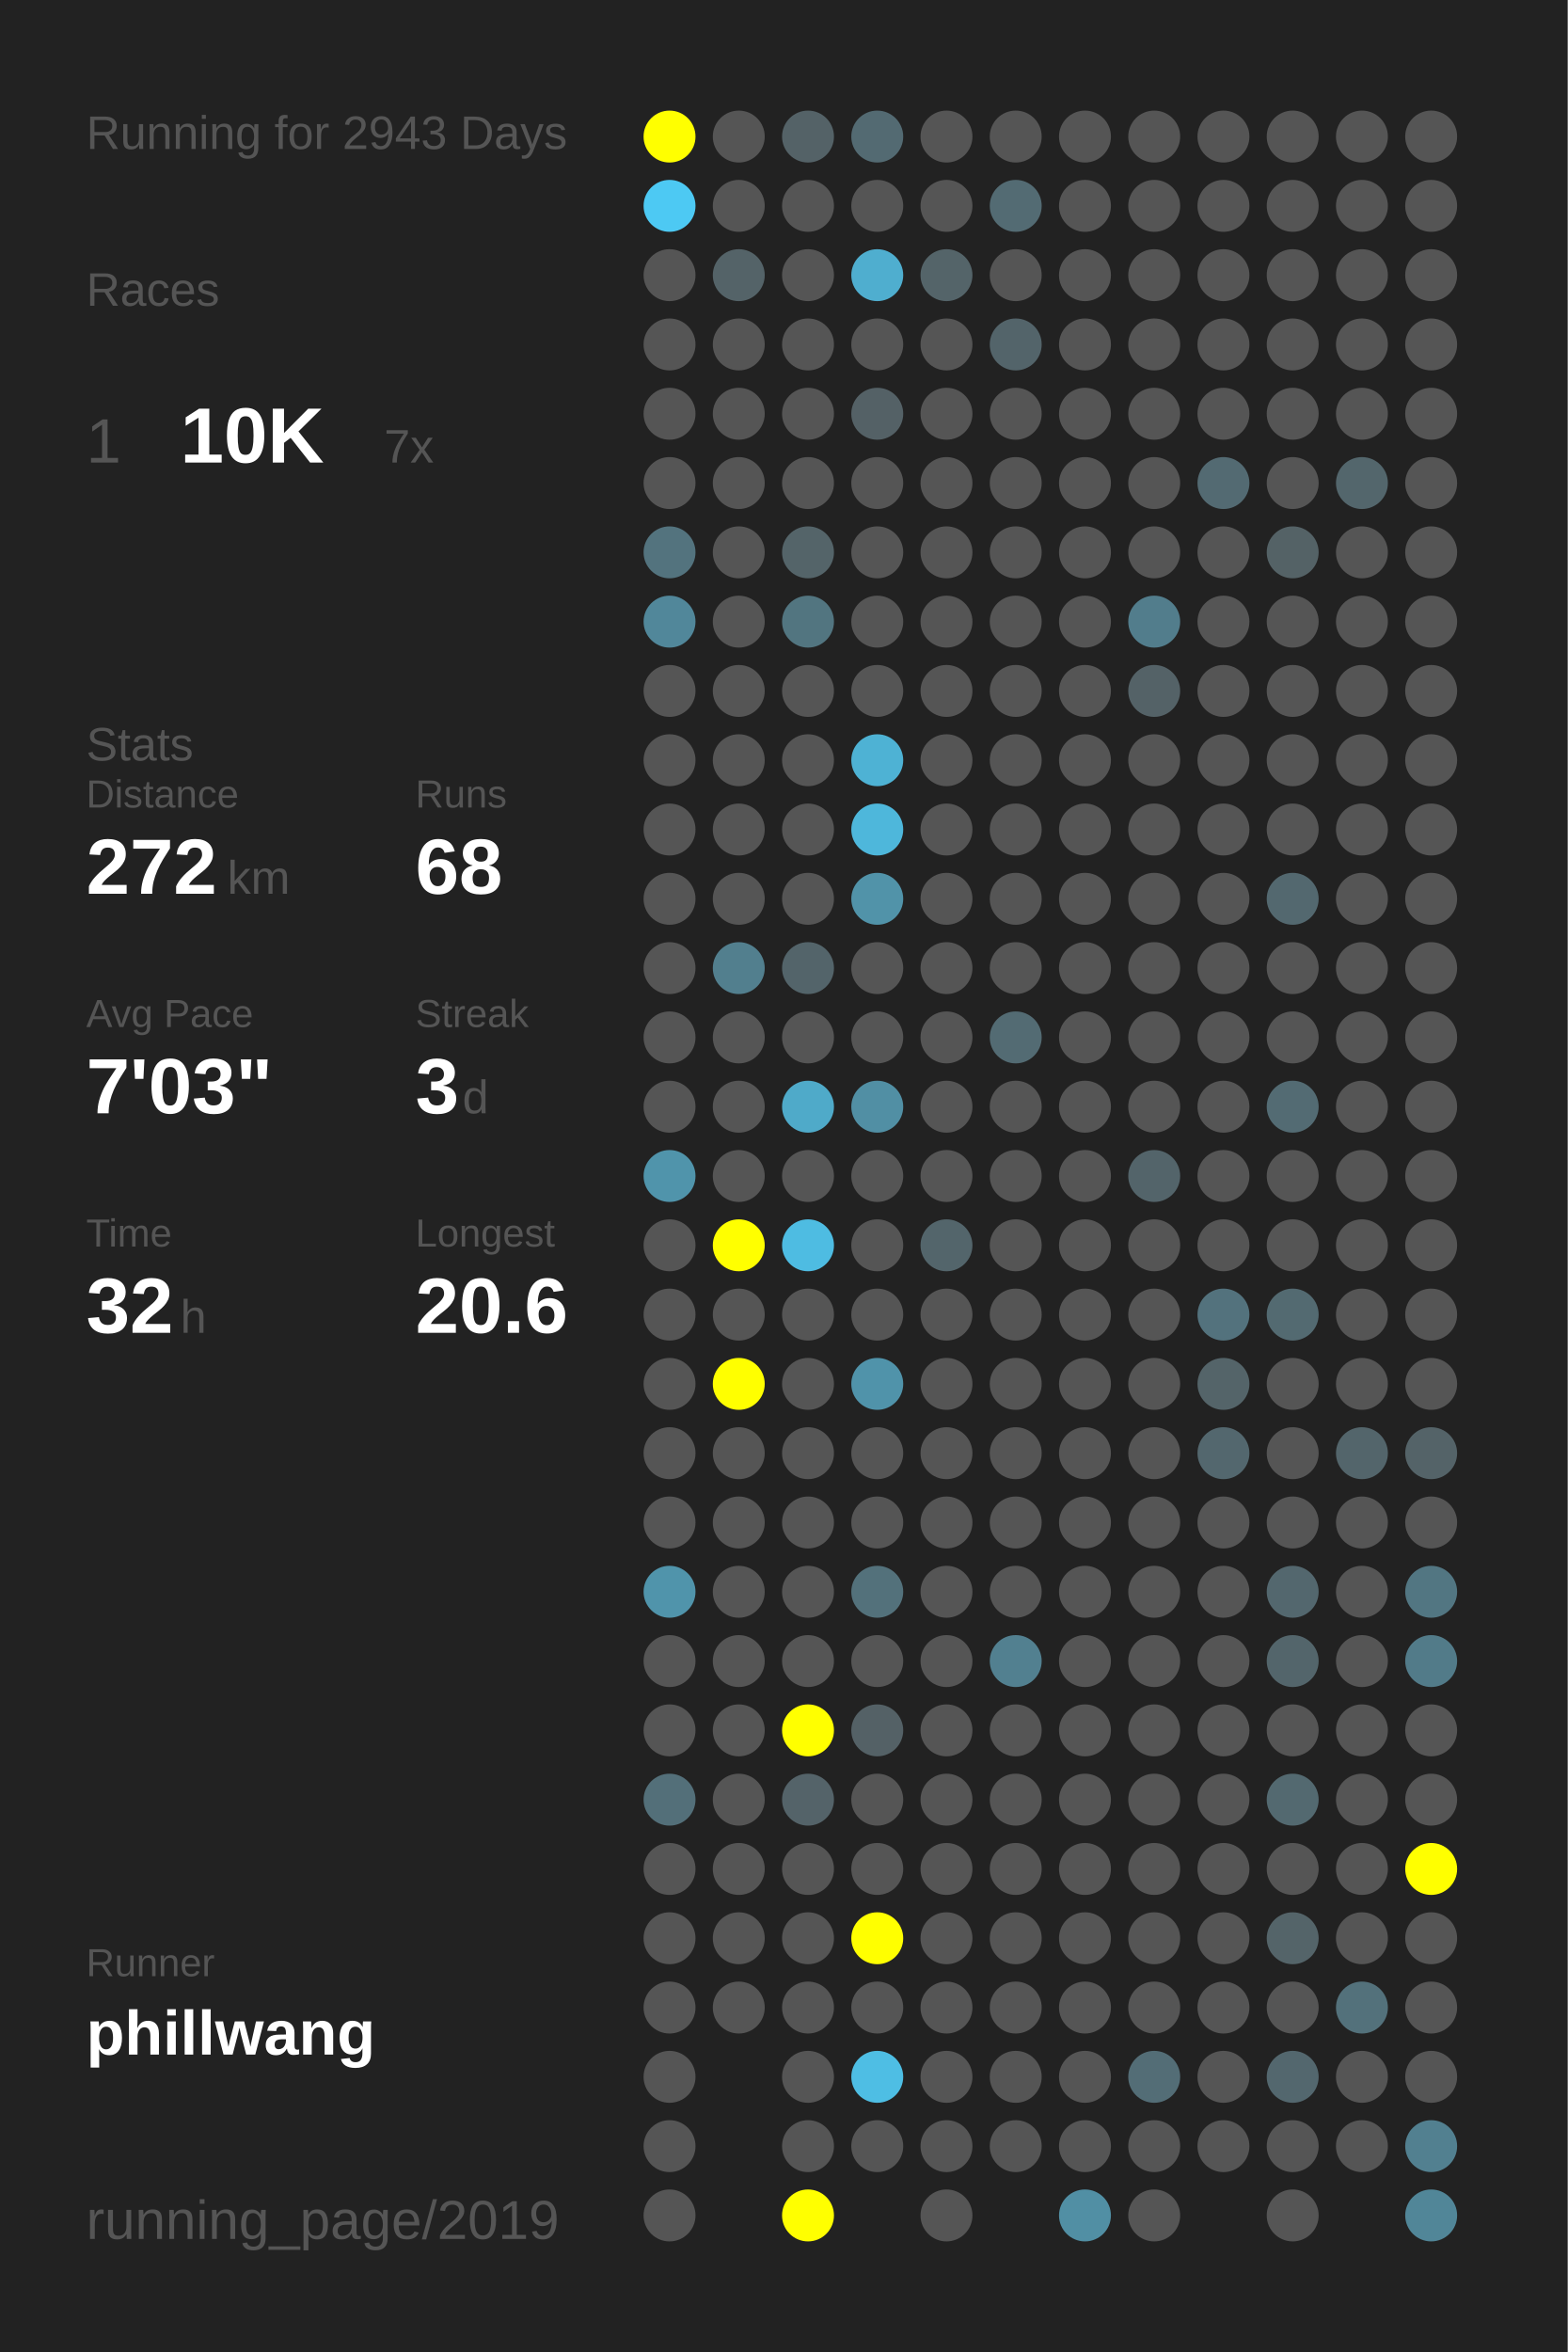
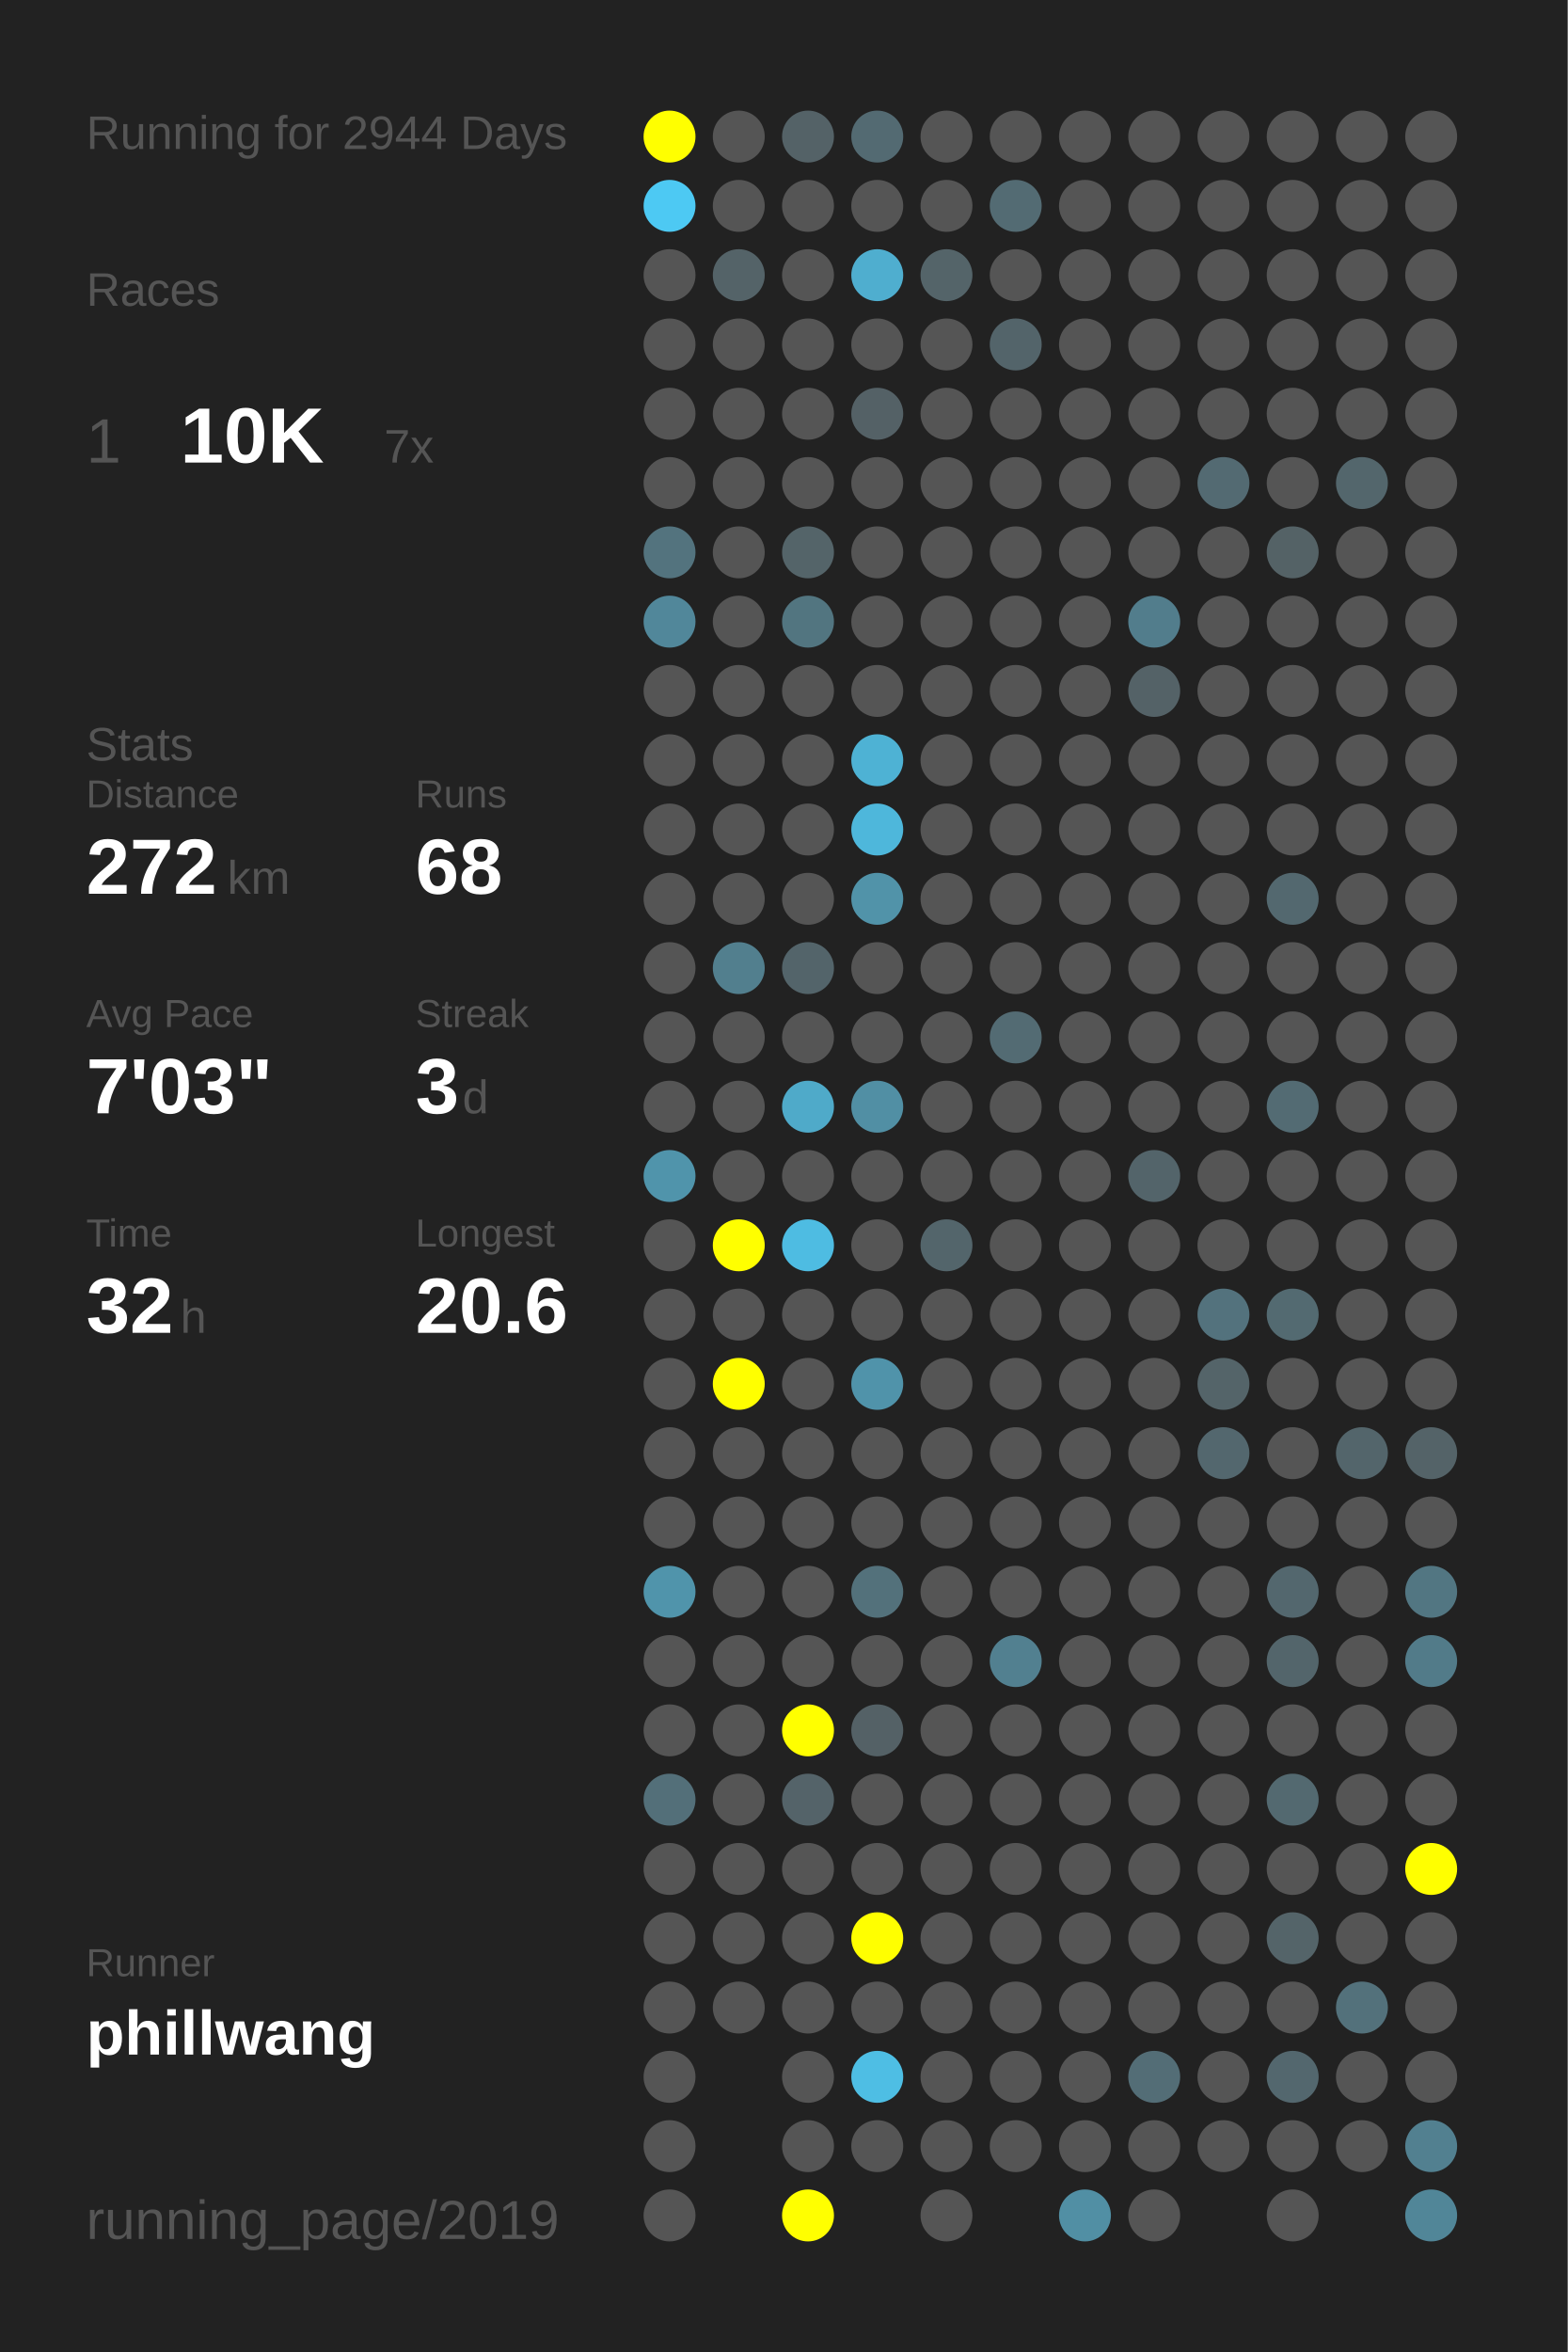
<svg xmlns="http://www.w3.org/2000/svg" baseProfile="full" height="300mm" version="1.1" viewBox="0,0,200,300" width="200mm">
  <defs />
  <rect fill="#222222" height="300" width="200" x="0" y="0" />
-   <text fill="#555555" style="font-size:6px; font-family:Arial;" x="11" y="19">Running for 2943 Days</text>
+   <text fill="#555555" style="font-size:6px; font-family:Arial;" x="11" y="19">Running for 2944 Days</text>
  <text fill="#555555" style="font-size:6px; font-family:Arial;" x="11" y="39">Races</text>
  <text fill="#555555" style="font-size:8px; font-family:Arial;" x="11" y="59">1</text>
  <text fill="#FFFFFF" style="font-size:10px; font-family:Arial; font-weight:bold;" x="23" y="59">10K</text>
  <text fill="#555555" style="font-size:6px; font-family:Arial;" x="49" y="59">7x</text>
  <text fill="#555555" style="font-size:6px; font-family:Arial;" x="11" y="97">Stats</text>
  <text fill="#555555" style="font-size:5px; font-family:Arial;" x="11" y="103">Distance</text>
  <text fill="#FFFFFF" style="font-size:10px; font-family:Arial; font-weight:bold;" x="11" y="114">272</text>
  <text fill="#555555" style="font-size:6px; font-family:Arial;" x="29" y="114">km</text>
  <text fill="#555555" style="font-size:5px; font-family:Arial;" x="53" y="103">Runs</text>
  <text fill="#FFFFFF" style="font-size:10px; font-family:Arial; font-weight:bold;" x="53" y="114">68</text>
  <text fill="#555555" style="font-size:5px; font-family:Arial;" x="11" y="131">Avg Pace</text>
  <text fill="#FFFFFF" style="font-size:10px; font-family:Arial; font-weight:bold;" x="11" y="142">7'03"</text>
  <text fill="#555555" style="font-size:5px; font-family:Arial;" x="53" y="131">Streak</text>
  <text fill="#FFFFFF" style="font-size:10px; font-family:Arial; font-weight:bold;" x="53" y="142">3</text>
  <text fill="#555555" style="font-size:6px; font-family:Arial;" x="59" y="142">d</text>
  <text fill="#555555" style="font-size:5px; font-family:Arial;" x="11" y="159">Time</text>
  <text fill="#FFFFFF" style="font-size:10px; font-family:Arial; font-weight:bold;" x="11" y="170">32</text>
  <text fill="#555555" style="font-size:6px; font-family:Arial;" x="23" y="170">h</text>
  <text fill="#555555" style="font-size:5px; font-family:Arial;" x="53" y="159">Longest</text>
  <text fill="#FFFFFF" style="font-size:10px; font-family:Arial; font-weight:bold;" x="53" y="170">20.6</text>
  <text fill="#555555" style="font-size:5px; font-family:Arial;" x="11" y="252.065">Runner</text>
  <text fill="#FFFFFF" style="font-size:8px; font-family:Arial; font-weight:bold;" x="11" y="262.065">phillwang</text>
  <text fill="#555555" style="font-size:7px; font-family:Arial;" x="11" y="285.581">running_page/2019</text>
  <circle cx="85.417" cy="17.419" fill="#FFFF00" r="3.312" />
  <circle cx="85.417" cy="26.258" fill="#4dc9f3" r="3.312" />
  <circle cx="85.417" cy="35.097" fill="#555555" r="3.312" />
  <circle cx="85.417" cy="43.935" fill="#555555" r="3.312" />
  <circle cx="85.417" cy="52.774" fill="#555555" r="3.312" />
  <circle cx="85.417" cy="61.613" fill="#555555" r="3.312" />
  <circle cx="85.417" cy="70.452" fill="#53737e" r="3.312" />
  <circle cx="85.417" cy="79.29" fill="#51879a" r="3.312" />
  <circle cx="85.417" cy="88.129" fill="#555555" r="3.312" />
  <circle cx="85.417" cy="96.968" fill="#555555" r="3.312" />
  <circle cx="85.417" cy="105.806" fill="#555555" r="3.312" />
  <circle cx="85.417" cy="114.645" fill="#555555" r="3.312" />
  <circle cx="85.417" cy="123.484" fill="#555555" r="3.312" />
  <circle cx="85.417" cy="132.323" fill="#555555" r="3.312" />
  <circle cx="85.417" cy="141.161" fill="#555555" r="3.312" />
  <circle cx="85.417" cy="150" fill="#5094ab" r="3.312" />
  <circle cx="85.417" cy="158.839" fill="#555555" r="3.312" />
  <circle cx="85.417" cy="167.677" fill="#555555" r="3.312" />
  <circle cx="85.417" cy="176.516" fill="#555555" r="3.312" />
  <circle cx="85.417" cy="185.355" fill="#555555" r="3.312" />
  <circle cx="85.417" cy="194.194" fill="#555555" r="3.312" />
  <circle cx="85.417" cy="203.032" fill="#5094ab" r="3.312" />
  <circle cx="85.417" cy="211.871" fill="#555555" r="3.312" />
  <circle cx="85.417" cy="220.71" fill="#555555" r="3.312" />
  <circle cx="85.417" cy="229.548" fill="#536f79" r="3.312" />
  <circle cx="85.417" cy="238.387" fill="#555555" r="3.312" />
  <circle cx="85.417" cy="247.226" fill="#555555" r="3.312" />
  <circle cx="85.417" cy="256.065" fill="#555555" r="3.312" />
  <circle cx="85.417" cy="264.903" fill="#555555" r="3.312" />
  <circle cx="85.417" cy="273.742" fill="#555555" r="3.312" />
  <circle cx="85.417" cy="282.581" fill="#555555" r="3.312" />
  <circle cx="94.25" cy="17.419" fill="#555555" r="3.312" />
  <circle cx="94.25" cy="26.258" fill="#555555" r="3.312" />
  <circle cx="94.25" cy="35.097" fill="#546368" r="3.312" />
  <circle cx="94.25" cy="43.935" fill="#555555" r="3.312" />
  <circle cx="94.25" cy="52.774" fill="#555555" r="3.312" />
  <circle cx="94.25" cy="61.613" fill="#555555" r="3.312" />
  <circle cx="94.25" cy="70.452" fill="#555555" r="3.312" />
  <circle cx="94.25" cy="79.29" fill="#555555" r="3.312" />
  <circle cx="94.25" cy="88.129" fill="#555555" r="3.312" />
  <circle cx="94.25" cy="96.968" fill="#555555" r="3.312" />
  <circle cx="94.25" cy="105.806" fill="#555555" r="3.312" />
  <circle cx="94.25" cy="114.645" fill="#555555" r="3.312" />
  <circle cx="94.25" cy="123.484" fill="#527f8e" r="3.312" />
  <circle cx="94.25" cy="132.323" fill="#555555" r="3.312" />
  <circle cx="94.25" cy="141.161" fill="#555555" r="3.312" />
  <circle cx="94.25" cy="150" fill="#555555" r="3.312" />
  <circle cx="94.25" cy="158.839" fill="#FFFF00" r="3.312" />
  <circle cx="94.25" cy="167.677" fill="#555555" r="3.312" />
  <circle cx="94.25" cy="176.516" fill="#FFFF00" r="3.312" />
  <circle cx="94.25" cy="185.355" fill="#555555" r="3.312" />
  <circle cx="94.25" cy="194.194" fill="#555555" r="3.312" />
  <circle cx="94.25" cy="203.032" fill="#555555" r="3.312" />
  <circle cx="94.25" cy="211.871" fill="#555555" r="3.312" />
  <circle cx="94.25" cy="220.71" fill="#555555" r="3.312" />
  <circle cx="94.25" cy="229.548" fill="#555555" r="3.312" />
  <circle cx="94.25" cy="238.387" fill="#555555" r="3.312" />
  <circle cx="94.25" cy="247.226" fill="#555555" r="3.312" />
  <circle cx="94.25" cy="256.065" fill="#555555" r="3.312" />
  <circle cx="103.083" cy="17.419" fill="#546267" r="3.312" />
  <circle cx="103.083" cy="26.258" fill="#555555" r="3.312" />
  <circle cx="103.083" cy="35.097" fill="#555555" r="3.312" />
  <circle cx="103.083" cy="43.935" fill="#555555" r="3.312" />
  <circle cx="103.083" cy="52.774" fill="#555555" r="3.312" />
  <circle cx="103.083" cy="61.613" fill="#555555" r="3.312" />
  <circle cx="103.083" cy="70.452" fill="#546469" r="3.312" />
  <circle cx="103.083" cy="79.29" fill="#527580" r="3.312" />
  <circle cx="103.083" cy="88.129" fill="#555555" r="3.312" />
  <circle cx="103.083" cy="96.968" fill="#555555" r="3.312" />
  <circle cx="103.083" cy="105.806" fill="#555555" r="3.312" />
  <circle cx="103.083" cy="114.645" fill="#555555" r="3.312" />
  <circle cx="103.083" cy="123.484" fill="#53646a" r="3.312" />
  <circle cx="103.083" cy="132.323" fill="#555555" r="3.312" />
  <circle cx="103.083" cy="141.161" fill="#4faac9" r="3.312" />
  <circle cx="103.083" cy="150" fill="#555555" r="3.312" />
  <circle cx="103.083" cy="158.839" fill="#4ebce2" r="3.312" />
  <circle cx="103.083" cy="167.677" fill="#555555" r="3.312" />
  <circle cx="103.083" cy="176.516" fill="#555555" r="3.312" />
  <circle cx="103.083" cy="185.355" fill="#555555" r="3.312" />
  <circle cx="103.083" cy="194.194" fill="#555555" r="3.312" />
  <circle cx="103.083" cy="203.032" fill="#555555" r="3.312" />
  <circle cx="103.083" cy="211.871" fill="#555555" r="3.312" />
  <circle cx="103.083" cy="220.71" fill="#FFFF00" r="3.312" />
  <circle cx="103.083" cy="229.548" fill="#546369" r="3.312" />
  <circle cx="103.083" cy="238.387" fill="#555555" r="3.312" />
  <circle cx="103.083" cy="247.226" fill="#555555" r="3.312" />
  <circle cx="103.083" cy="256.065" fill="#555555" r="3.312" />
  <circle cx="103.083" cy="264.903" fill="#555555" r="3.312" />
  <circle cx="103.083" cy="273.742" fill="#555555" r="3.312" />
  <circle cx="103.083" cy="282.581" fill="#FFFF00" r="3.312" />
  <circle cx="111.917" cy="17.419" fill="#536a72" r="3.312" />
  <circle cx="111.917" cy="26.258" fill="#555555" r="3.312" />
  <circle cx="111.917" cy="35.097" fill="#4faecf" r="3.312" />
  <circle cx="111.917" cy="43.935" fill="#555555" r="3.312" />
  <circle cx="111.917" cy="52.774" fill="#546166" r="3.312" />
  <circle cx="111.917" cy="61.613" fill="#555555" r="3.312" />
  <circle cx="111.917" cy="70.452" fill="#555555" r="3.312" />
  <circle cx="111.917" cy="79.29" fill="#555555" r="3.312" />
  <circle cx="111.917" cy="88.129" fill="#555555" r="3.312" />
  <circle cx="111.917" cy="96.968" fill="#4eb2d4" r="3.312" />
  <circle cx="111.917" cy="105.806" fill="#4eb7db" r="3.312" />
  <circle cx="111.917" cy="114.645" fill="#5193a9" r="3.312" />
  <circle cx="111.917" cy="123.484" fill="#555555" r="3.312" />
  <circle cx="111.917" cy="132.323" fill="#555555" r="3.312" />
  <circle cx="111.917" cy="141.161" fill="#518fa4" r="3.312" />
  <circle cx="111.917" cy="150" fill="#555555" r="3.312" />
  <circle cx="111.917" cy="158.839" fill="#555555" r="3.312" />
  <circle cx="111.917" cy="167.677" fill="#555555" r="3.312" />
  <circle cx="111.917" cy="176.516" fill="#5093aa" r="3.312" />
  <circle cx="111.917" cy="185.355" fill="#555555" r="3.312" />
  <circle cx="111.917" cy="194.194" fill="#555555" r="3.312" />
  <circle cx="111.917" cy="203.032" fill="#53717b" r="3.312" />
  <circle cx="111.917" cy="211.871" fill="#555555" r="3.312" />
  <circle cx="111.917" cy="220.71" fill="#546166" r="3.312" />
  <circle cx="111.917" cy="229.548" fill="#555555" r="3.312" />
  <circle cx="111.917" cy="238.387" fill="#555555" r="3.312" />
  <circle cx="111.917" cy="247.226" fill="#FFFF00" r="3.312" />
  <circle cx="111.917" cy="256.065" fill="#555555" r="3.312" />
  <circle cx="111.917" cy="264.903" fill="#4ebee4" r="3.312" />
  <circle cx="111.917" cy="273.742" fill="#555555" r="3.312" />
  <circle cx="120.75" cy="17.419" fill="#555555" r="3.312" />
  <circle cx="120.75" cy="26.258" fill="#555555" r="3.312" />
  <circle cx="120.75" cy="35.097" fill="#546469" r="3.312" />
  <circle cx="120.75" cy="43.935" fill="#555555" r="3.312" />
  <circle cx="120.75" cy="52.774" fill="#555555" r="3.312" />
  <circle cx="120.75" cy="61.613" fill="#555555" r="3.312" />
  <circle cx="120.75" cy="70.452" fill="#555555" r="3.312" />
  <circle cx="120.75" cy="79.29" fill="#555555" r="3.312" />
  <circle cx="120.75" cy="88.129" fill="#555555" r="3.312" />
  <circle cx="120.75" cy="96.968" fill="#555555" r="3.312" />
  <circle cx="120.75" cy="105.806" fill="#555555" r="3.312" />
  <circle cx="120.75" cy="114.645" fill="#555555" r="3.312" />
  <circle cx="120.75" cy="123.484" fill="#555555" r="3.312" />
  <circle cx="120.75" cy="132.323" fill="#555555" r="3.312" />
  <circle cx="120.75" cy="141.161" fill="#555555" r="3.312" />
  <circle cx="120.75" cy="150" fill="#555555" r="3.312" />
  <circle cx="120.75" cy="158.839" fill="#53656b" r="3.312" />
  <circle cx="120.75" cy="167.677" fill="#555555" r="3.312" />
  <circle cx="120.75" cy="176.516" fill="#555555" r="3.312" />
  <circle cx="120.75" cy="185.355" fill="#555555" r="3.312" />
  <circle cx="120.75" cy="194.194" fill="#555555" r="3.312" />
  <circle cx="120.75" cy="203.032" fill="#555555" r="3.312" />
  <circle cx="120.75" cy="211.871" fill="#555555" r="3.312" />
  <circle cx="120.75" cy="220.71" fill="#555555" r="3.312" />
  <circle cx="120.75" cy="229.548" fill="#555555" r="3.312" />
  <circle cx="120.75" cy="238.387" fill="#555555" r="3.312" />
  <circle cx="120.75" cy="247.226" fill="#555555" r="3.312" />
  <circle cx="120.75" cy="256.065" fill="#555555" r="3.312" />
  <circle cx="120.75" cy="264.903" fill="#555555" r="3.312" />
  <circle cx="120.75" cy="273.742" fill="#555555" r="3.312" />
  <circle cx="120.75" cy="282.581" fill="#555555" r="3.312" />
  <circle cx="129.583" cy="17.419" fill="#555555" r="3.312" />
  <circle cx="129.583" cy="26.258" fill="#536b73" r="3.312" />
  <circle cx="129.583" cy="35.097" fill="#555555" r="3.312" />
  <circle cx="129.583" cy="43.935" fill="#53646a" r="3.312" />
  <circle cx="129.583" cy="52.774" fill="#555555" r="3.312" />
  <circle cx="129.583" cy="61.613" fill="#555555" r="3.312" />
  <circle cx="129.583" cy="70.452" fill="#555555" r="3.312" />
  <circle cx="129.583" cy="79.29" fill="#555555" r="3.312" />
  <circle cx="129.583" cy="88.129" fill="#555555" r="3.312" />
  <circle cx="129.583" cy="96.968" fill="#555555" r="3.312" />
  <circle cx="129.583" cy="105.806" fill="#555555" r="3.312" />
  <circle cx="129.583" cy="114.645" fill="#555555" r="3.312" />
  <circle cx="129.583" cy="123.484" fill="#555555" r="3.312" />
  <circle cx="129.583" cy="132.323" fill="#536b73" r="3.312" />
  <circle cx="129.583" cy="141.161" fill="#555555" r="3.312" />
  <circle cx="129.583" cy="150" fill="#555555" r="3.312" />
  <circle cx="129.583" cy="158.839" fill="#555555" r="3.312" />
  <circle cx="129.583" cy="167.677" fill="#555555" r="3.312" />
  <circle cx="129.583" cy="176.516" fill="#555555" r="3.312" />
  <circle cx="129.583" cy="185.355" fill="#555555" r="3.312" />
  <circle cx="129.583" cy="194.194" fill="#555555" r="3.312" />
  <circle cx="129.583" cy="203.032" fill="#555555" r="3.312" />
  <circle cx="129.583" cy="211.871" fill="#528090" r="3.312" />
  <circle cx="129.583" cy="220.71" fill="#555555" r="3.312" />
  <circle cx="129.583" cy="229.548" fill="#555555" r="3.312" />
  <circle cx="129.583" cy="238.387" fill="#555555" r="3.312" />
  <circle cx="129.583" cy="247.226" fill="#555555" r="3.312" />
  <circle cx="129.583" cy="256.065" fill="#555555" r="3.312" />
  <circle cx="129.583" cy="264.903" fill="#555555" r="3.312" />
  <circle cx="129.583" cy="273.742" fill="#555555" r="3.312" />
  <circle cx="138.417" cy="17.419" fill="#555555" r="3.312" />
  <circle cx="138.417" cy="26.258" fill="#555555" r="3.312" />
  <circle cx="138.417" cy="35.097" fill="#555555" r="3.312" />
  <circle cx="138.417" cy="43.935" fill="#555555" r="3.312" />
  <circle cx="138.417" cy="52.774" fill="#555555" r="3.312" />
  <circle cx="138.417" cy="61.613" fill="#555555" r="3.312" />
  <circle cx="138.417" cy="70.452" fill="#555555" r="3.312" />
  <circle cx="138.417" cy="79.29" fill="#555555" r="3.312" />
  <circle cx="138.417" cy="88.129" fill="#555555" r="3.312" />
  <circle cx="138.417" cy="96.968" fill="#555555" r="3.312" />
  <circle cx="138.417" cy="105.806" fill="#555555" r="3.312" />
  <circle cx="138.417" cy="114.645" fill="#555555" r="3.312" />
  <circle cx="138.417" cy="123.484" fill="#555555" r="3.312" />
  <circle cx="138.417" cy="132.323" fill="#555555" r="3.312" />
  <circle cx="138.417" cy="141.161" fill="#555555" r="3.312" />
  <circle cx="138.417" cy="150" fill="#555555" r="3.312" />
  <circle cx="138.417" cy="158.839" fill="#555555" r="3.312" />
  <circle cx="138.417" cy="167.677" fill="#555555" r="3.312" />
  <circle cx="138.417" cy="176.516" fill="#555555" r="3.312" />
  <circle cx="138.417" cy="185.355" fill="#555555" r="3.312" />
  <circle cx="138.417" cy="194.194" fill="#555555" r="3.312" />
  <circle cx="138.417" cy="203.032" fill="#555555" r="3.312" />
  <circle cx="138.417" cy="211.871" fill="#555555" r="3.312" />
  <circle cx="138.417" cy="220.71" fill="#555555" r="3.312" />
  <circle cx="138.417" cy="229.548" fill="#555555" r="3.312" />
  <circle cx="138.417" cy="238.387" fill="#555555" r="3.312" />
  <circle cx="138.417" cy="247.226" fill="#555555" r="3.312" />
  <circle cx="138.417" cy="256.065" fill="#555555" r="3.312" />
  <circle cx="138.417" cy="264.903" fill="#555555" r="3.312" />
  <circle cx="138.417" cy="273.742" fill="#555555" r="3.312" />
  <circle cx="138.417" cy="282.581" fill="#518fa4" r="3.312" />
  <circle cx="147.25" cy="17.419" fill="#555555" r="3.312" />
  <circle cx="147.25" cy="26.258" fill="#555555" r="3.312" />
  <circle cx="147.25" cy="35.097" fill="#555555" r="3.312" />
  <circle cx="147.25" cy="43.935" fill="#555555" r="3.312" />
  <circle cx="147.25" cy="52.774" fill="#555555" r="3.312" />
  <circle cx="147.25" cy="61.613" fill="#555555" r="3.312" />
  <circle cx="147.25" cy="70.452" fill="#555555" r="3.312" />
  <circle cx="147.25" cy="79.29" fill="#527d8c" r="3.312" />
  <circle cx="147.25" cy="88.129" fill="#546267" r="3.312" />
  <circle cx="147.25" cy="96.968" fill="#555555" r="3.312" />
  <circle cx="147.25" cy="105.806" fill="#555555" r="3.312" />
  <circle cx="147.25" cy="114.645" fill="#555555" r="3.312" />
  <circle cx="147.25" cy="123.484" fill="#555555" r="3.312" />
  <circle cx="147.25" cy="132.323" fill="#555555" r="3.312" />
  <circle cx="147.25" cy="141.161" fill="#555555" r="3.312" />
  <circle cx="147.25" cy="150" fill="#53646a" r="3.312" />
  <circle cx="147.25" cy="158.839" fill="#555555" r="3.312" />
  <circle cx="147.25" cy="167.677" fill="#555555" r="3.312" />
  <circle cx="147.25" cy="176.516" fill="#555555" r="3.312" />
  <circle cx="147.25" cy="185.355" fill="#555555" r="3.312" />
  <circle cx="147.25" cy="194.194" fill="#555555" r="3.312" />
  <circle cx="147.25" cy="203.032" fill="#555555" r="3.312" />
  <circle cx="147.25" cy="211.871" fill="#555555" r="3.312" />
  <circle cx="147.25" cy="220.71" fill="#555555" r="3.312" />
  <circle cx="147.25" cy="229.548" fill="#555555" r="3.312" />
  <circle cx="147.25" cy="238.387" fill="#555555" r="3.312" />
  <circle cx="147.25" cy="247.226" fill="#555555" r="3.312" />
  <circle cx="147.25" cy="256.065" fill="#555555" r="3.312" />
  <circle cx="147.25" cy="264.903" fill="#536d76" r="3.312" />
  <circle cx="147.25" cy="273.742" fill="#555555" r="3.312" />
  <circle cx="147.25" cy="282.581" fill="#555555" r="3.312" />
  <circle cx="156.083" cy="17.419" fill="#555555" r="3.312" />
  <circle cx="156.083" cy="26.258" fill="#555555" r="3.312" />
  <circle cx="156.083" cy="35.097" fill="#555555" r="3.312" />
  <circle cx="156.083" cy="43.935" fill="#555555" r="3.312" />
  <circle cx="156.083" cy="52.774" fill="#555555" r="3.312" />
  <circle cx="156.083" cy="61.613" fill="#536a72" r="3.312" />
  <circle cx="156.083" cy="70.452" fill="#555555" r="3.312" />
  <circle cx="156.083" cy="79.29" fill="#555555" r="3.312" />
  <circle cx="156.083" cy="88.129" fill="#555555" r="3.312" />
  <circle cx="156.083" cy="96.968" fill="#555555" r="3.312" />
  <circle cx="156.083" cy="105.806" fill="#555555" r="3.312" />
  <circle cx="156.083" cy="114.645" fill="#555555" r="3.312" />
  <circle cx="156.083" cy="123.484" fill="#555555" r="3.312" />
  <circle cx="156.083" cy="132.323" fill="#555555" r="3.312" />
  <circle cx="156.083" cy="141.161" fill="#555555" r="3.312" />
  <circle cx="156.083" cy="150" fill="#555555" r="3.312" />
  <circle cx="156.083" cy="158.839" fill="#555555" r="3.312" />
  <circle cx="156.083" cy="167.677" fill="#53727d" r="3.312" />
  <circle cx="156.083" cy="176.516" fill="#546469" r="3.312" />
  <circle cx="156.083" cy="185.355" fill="#53676e" r="3.312" />
  <circle cx="156.083" cy="194.194" fill="#555555" r="3.312" />
  <circle cx="156.083" cy="203.032" fill="#555555" r="3.312" />
  <circle cx="156.083" cy="211.871" fill="#555555" r="3.312" />
  <circle cx="156.083" cy="220.71" fill="#555555" r="3.312" />
  <circle cx="156.083" cy="229.548" fill="#555555" r="3.312" />
  <circle cx="156.083" cy="238.387" fill="#555555" r="3.312" />
  <circle cx="156.083" cy="247.226" fill="#555555" r="3.312" />
  <circle cx="156.083" cy="256.065" fill="#555555" r="3.312" />
  <circle cx="156.083" cy="264.903" fill="#555555" r="3.312" />
  <circle cx="156.083" cy="273.742" fill="#555555" r="3.312" />
  <circle cx="164.917" cy="17.419" fill="#555555" r="3.312" />
  <circle cx="164.917" cy="26.258" fill="#555555" r="3.312" />
  <circle cx="164.917" cy="35.097" fill="#555555" r="3.312" />
  <circle cx="164.917" cy="43.935" fill="#555555" r="3.312" />
  <circle cx="164.917" cy="52.774" fill="#555555" r="3.312" />
  <circle cx="164.917" cy="61.613" fill="#555555" r="3.312" />
  <circle cx="164.917" cy="70.452" fill="#546266" r="3.312" />
  <circle cx="164.917" cy="79.29" fill="#555555" r="3.312" />
  <circle cx="164.917" cy="88.129" fill="#555555" r="3.312" />
  <circle cx="164.917" cy="96.968" fill="#555555" r="3.312" />
  <circle cx="164.917" cy="105.806" fill="#555555" r="3.312" />
  <circle cx="164.917" cy="114.645" fill="#53686f" r="3.312" />
  <circle cx="164.917" cy="123.484" fill="#555555" r="3.312" />
  <circle cx="164.917" cy="132.323" fill="#555555" r="3.312" />
  <circle cx="164.917" cy="141.161" fill="#536b73" r="3.312" />
  <circle cx="164.917" cy="150" fill="#555555" r="3.312" />
  <circle cx="164.917" cy="158.839" fill="#555555" r="3.312" />
  <circle cx="164.917" cy="167.677" fill="#536a71" r="3.312" />
  <circle cx="164.917" cy="176.516" fill="#555555" r="3.312" />
  <circle cx="164.917" cy="185.355" fill="#555555" r="3.312" />
  <circle cx="164.917" cy="194.194" fill="#555555" r="3.312" />
  <circle cx="164.917" cy="203.032" fill="#53676e" r="3.312" />
  <circle cx="164.917" cy="211.871" fill="#53656b" r="3.312" />
  <circle cx="164.917" cy="220.71" fill="#555555" r="3.312" />
  <circle cx="164.917" cy="229.548" fill="#536970" r="3.312" />
  <circle cx="164.917" cy="238.387" fill="#555555" r="3.312" />
  <circle cx="164.917" cy="247.226" fill="#546469" r="3.312" />
  <circle cx="164.917" cy="256.065" fill="#555555" r="3.312" />
  <circle cx="164.917" cy="264.903" fill="#53676e" r="3.312" />
  <circle cx="164.917" cy="273.742" fill="#555555" r="3.312" />
  <circle cx="164.917" cy="282.581" fill="#555555" r="3.312" />
  <circle cx="173.75" cy="17.419" fill="#555555" r="3.312" />
  <circle cx="173.75" cy="26.258" fill="#555555" r="3.312" />
  <circle cx="173.75" cy="35.097" fill="#555555" r="3.312" />
  <circle cx="173.75" cy="43.935" fill="#555555" r="3.312" />
  <circle cx="173.75" cy="52.774" fill="#555555" r="3.312" />
  <circle cx="173.75" cy="61.613" fill="#53666c" r="3.312" />
  <circle cx="173.75" cy="70.452" fill="#555555" r="3.312" />
  <circle cx="173.75" cy="79.29" fill="#555555" r="3.312" />
  <circle cx="173.75" cy="88.129" fill="#555555" r="3.312" />
  <circle cx="173.75" cy="96.968" fill="#555555" r="3.312" />
  <circle cx="173.75" cy="105.806" fill="#555555" r="3.312" />
  <circle cx="173.75" cy="114.645" fill="#555555" r="3.312" />
  <circle cx="173.75" cy="123.484" fill="#555555" r="3.312" />
  <circle cx="173.75" cy="132.323" fill="#555555" r="3.312" />
  <circle cx="173.75" cy="141.161" fill="#555555" r="3.312" />
  <circle cx="173.75" cy="150" fill="#555555" r="3.312" />
  <circle cx="173.75" cy="158.839" fill="#555555" r="3.312" />
  <circle cx="173.75" cy="167.677" fill="#555555" r="3.312" />
  <circle cx="173.75" cy="176.516" fill="#555555" r="3.312" />
  <circle cx="173.75" cy="185.355" fill="#53656b" r="3.312" />
  <circle cx="173.75" cy="194.194" fill="#555555" r="3.312" />
  <circle cx="173.75" cy="203.032" fill="#555555" r="3.312" />
  <circle cx="173.75" cy="211.871" fill="#555555" r="3.312" />
  <circle cx="173.75" cy="220.71" fill="#555555" r="3.312" />
  <circle cx="173.75" cy="229.548" fill="#555555" r="3.312" />
  <circle cx="173.75" cy="238.387" fill="#555555" r="3.312" />
  <circle cx="173.75" cy="247.226" fill="#555555" r="3.312" />
  <circle cx="173.75" cy="256.065" fill="#53717b" r="3.312" />
  <circle cx="173.75" cy="264.903" fill="#555555" r="3.312" />
  <circle cx="173.75" cy="273.742" fill="#555555" r="3.312" />
  <circle cx="182.583" cy="17.419" fill="#555555" r="3.312" />
  <circle cx="182.583" cy="26.258" fill="#555555" r="3.312" />
  <circle cx="182.583" cy="35.097" fill="#555555" r="3.312" />
  <circle cx="182.583" cy="43.935" fill="#555555" r="3.312" />
  <circle cx="182.583" cy="52.774" fill="#555555" r="3.312" />
  <circle cx="182.583" cy="61.613" fill="#555555" r="3.312" />
  <circle cx="182.583" cy="70.452" fill="#555555" r="3.312" />
  <circle cx="182.583" cy="79.29" fill="#555555" r="3.312" />
  <circle cx="182.583" cy="88.129" fill="#555555" r="3.312" />
  <circle cx="182.583" cy="96.968" fill="#555555" r="3.312" />
  <circle cx="182.583" cy="105.806" fill="#555555" r="3.312" />
  <circle cx="182.583" cy="114.645" fill="#555555" r="3.312" />
  <circle cx="182.583" cy="123.484" fill="#555555" r="3.312" />
  <circle cx="182.583" cy="132.323" fill="#555555" r="3.312" />
  <circle cx="182.583" cy="141.161" fill="#555555" r="3.312" />
  <circle cx="182.583" cy="150" fill="#555555" r="3.312" />
  <circle cx="182.583" cy="158.839" fill="#555555" r="3.312" />
  <circle cx="182.583" cy="167.677" fill="#555555" r="3.312" />
  <circle cx="182.583" cy="176.516" fill="#555555" r="3.312" />
  <circle cx="182.583" cy="185.355" fill="#546368" r="3.312" />
  <circle cx="182.583" cy="194.194" fill="#555555" r="3.312" />
  <circle cx="182.583" cy="203.032" fill="#527682" r="3.312" />
  <circle cx="182.583" cy="211.871" fill="#527b89" r="3.312" />
  <circle cx="182.583" cy="220.71" fill="#555555" r="3.312" />
  <circle cx="182.583" cy="229.548" fill="#555555" r="3.312" />
  <circle cx="182.583" cy="238.387" fill="#FFFF00" r="3.312" />
  <circle cx="182.583" cy="247.226" fill="#555555" r="3.312" />
  <circle cx="182.583" cy="256.065" fill="#555555" r="3.312" />
  <circle cx="182.583" cy="264.903" fill="#555555" r="3.312" />
  <circle cx="182.583" cy="273.742" fill="#528090" r="3.312" />
  <circle cx="182.583" cy="282.581" fill="#518698" r="3.312" />
</svg>
